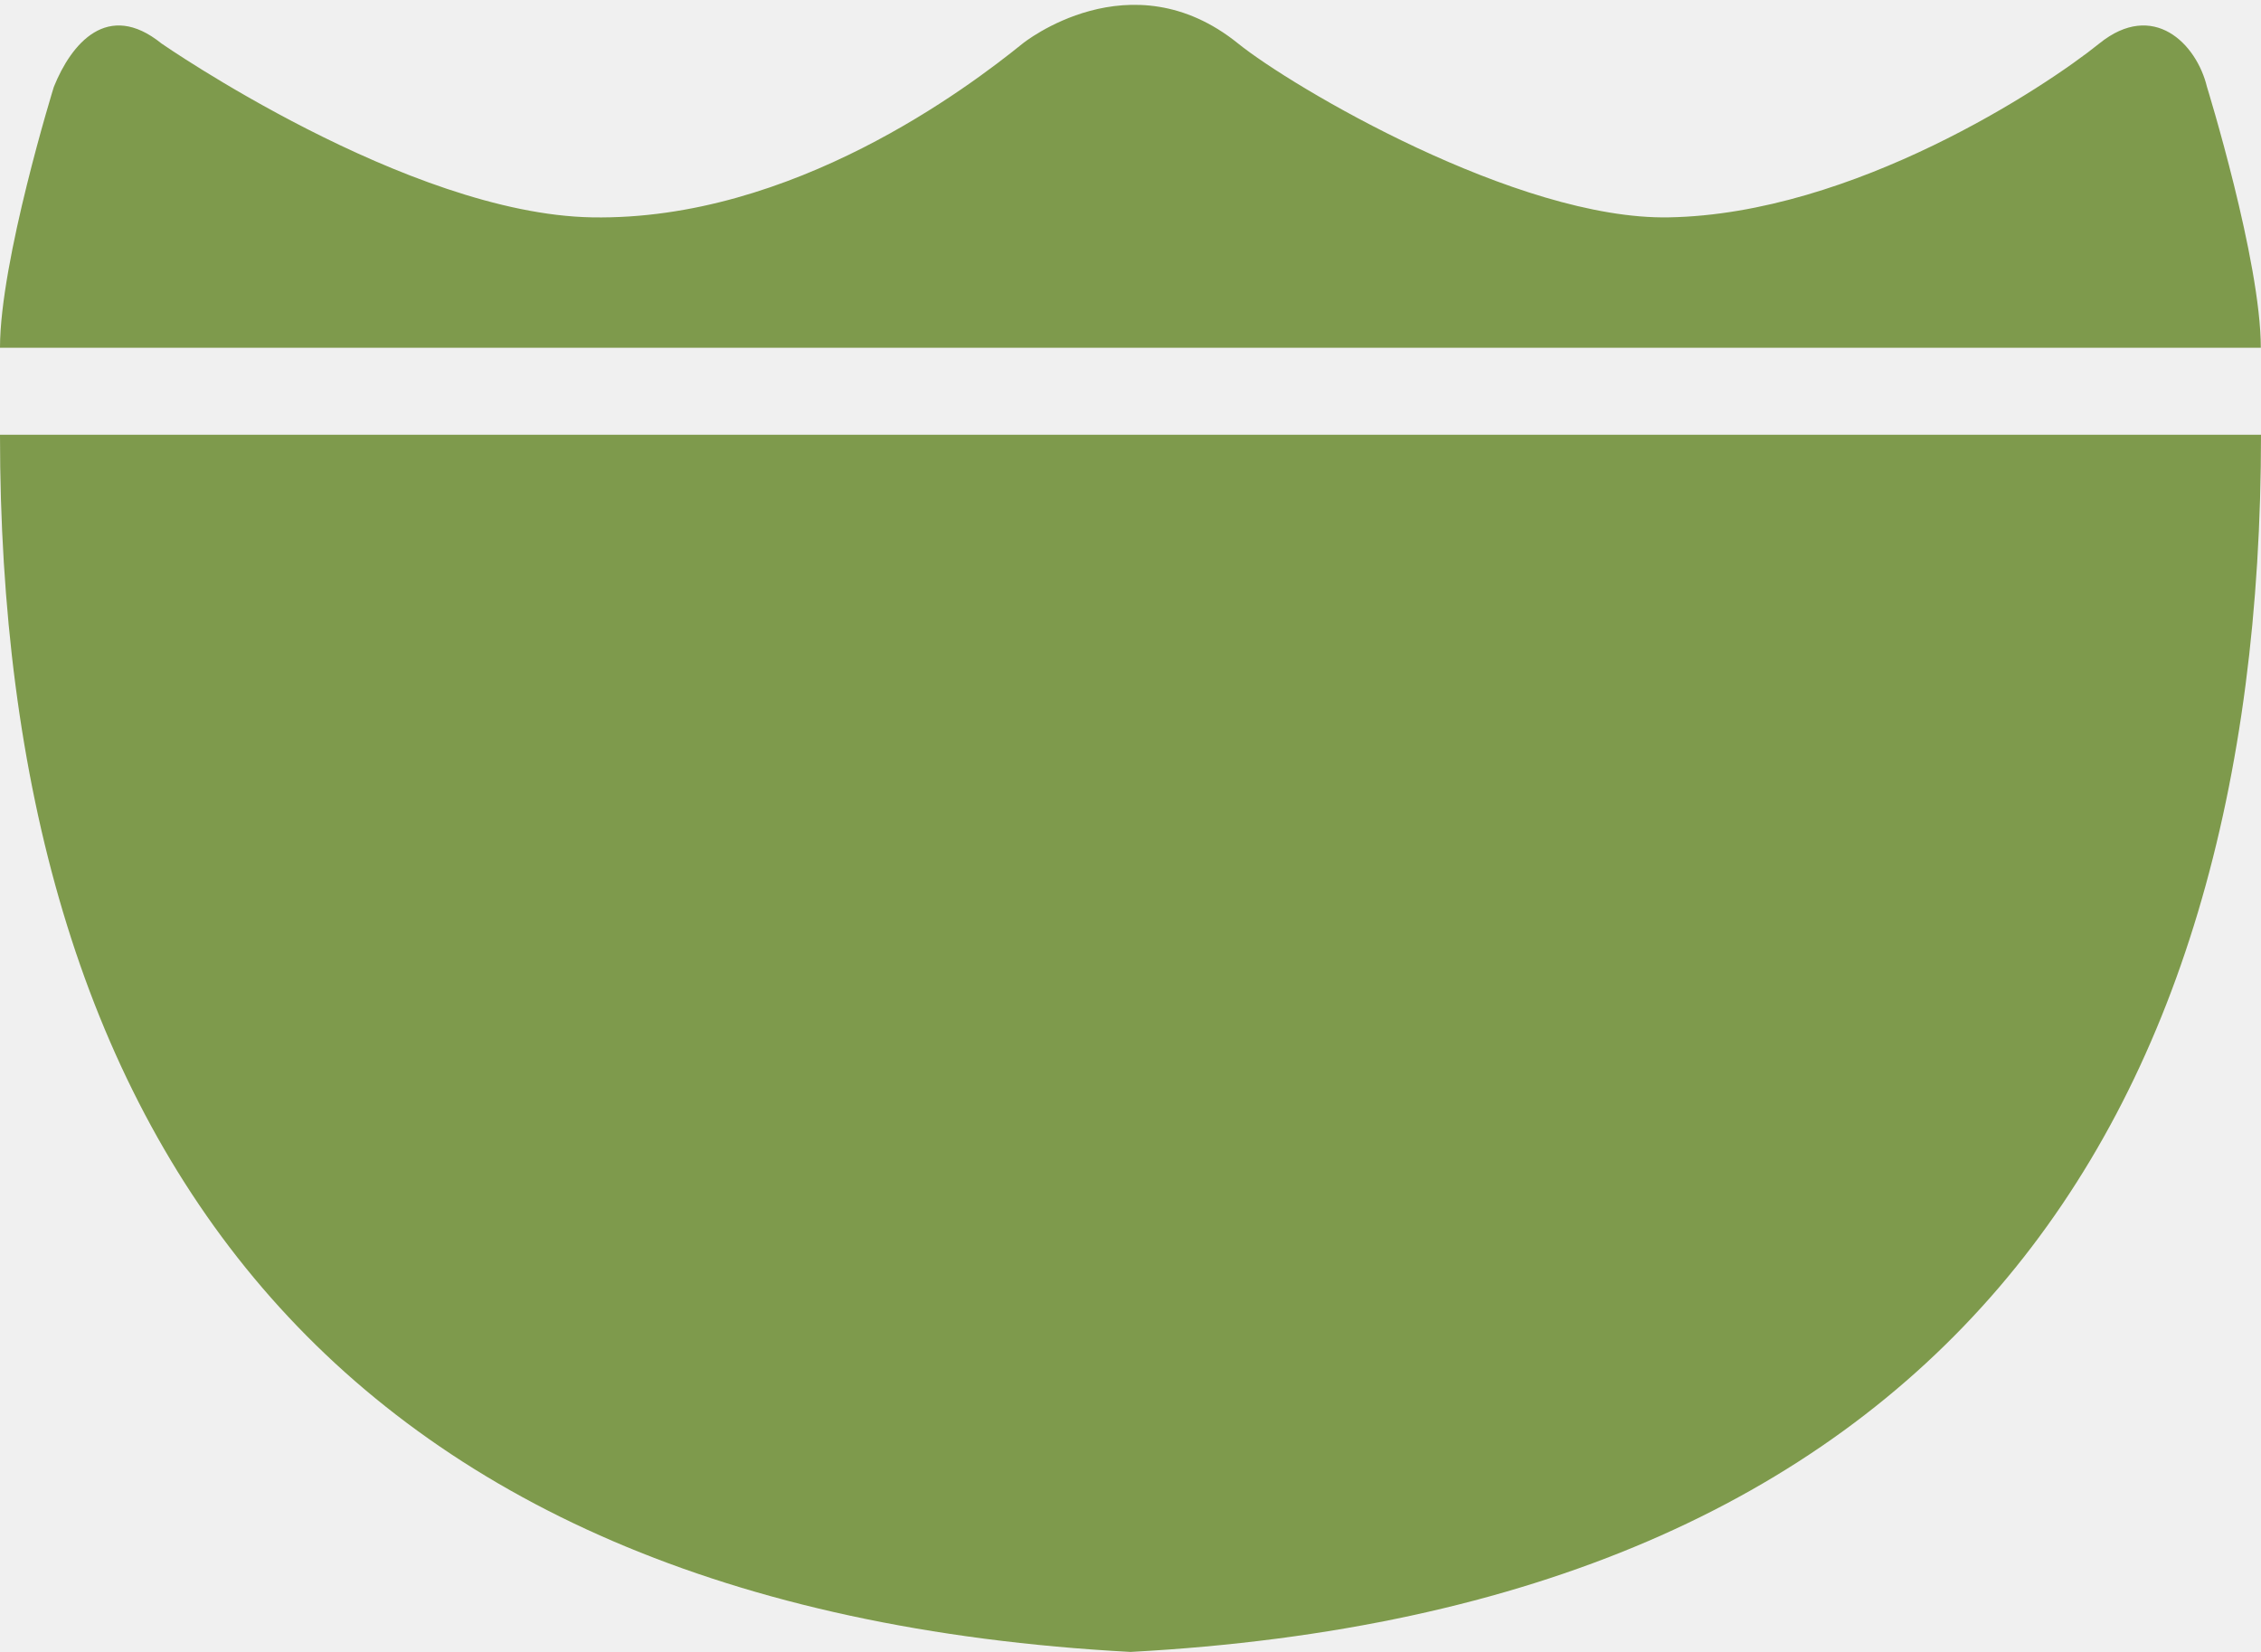
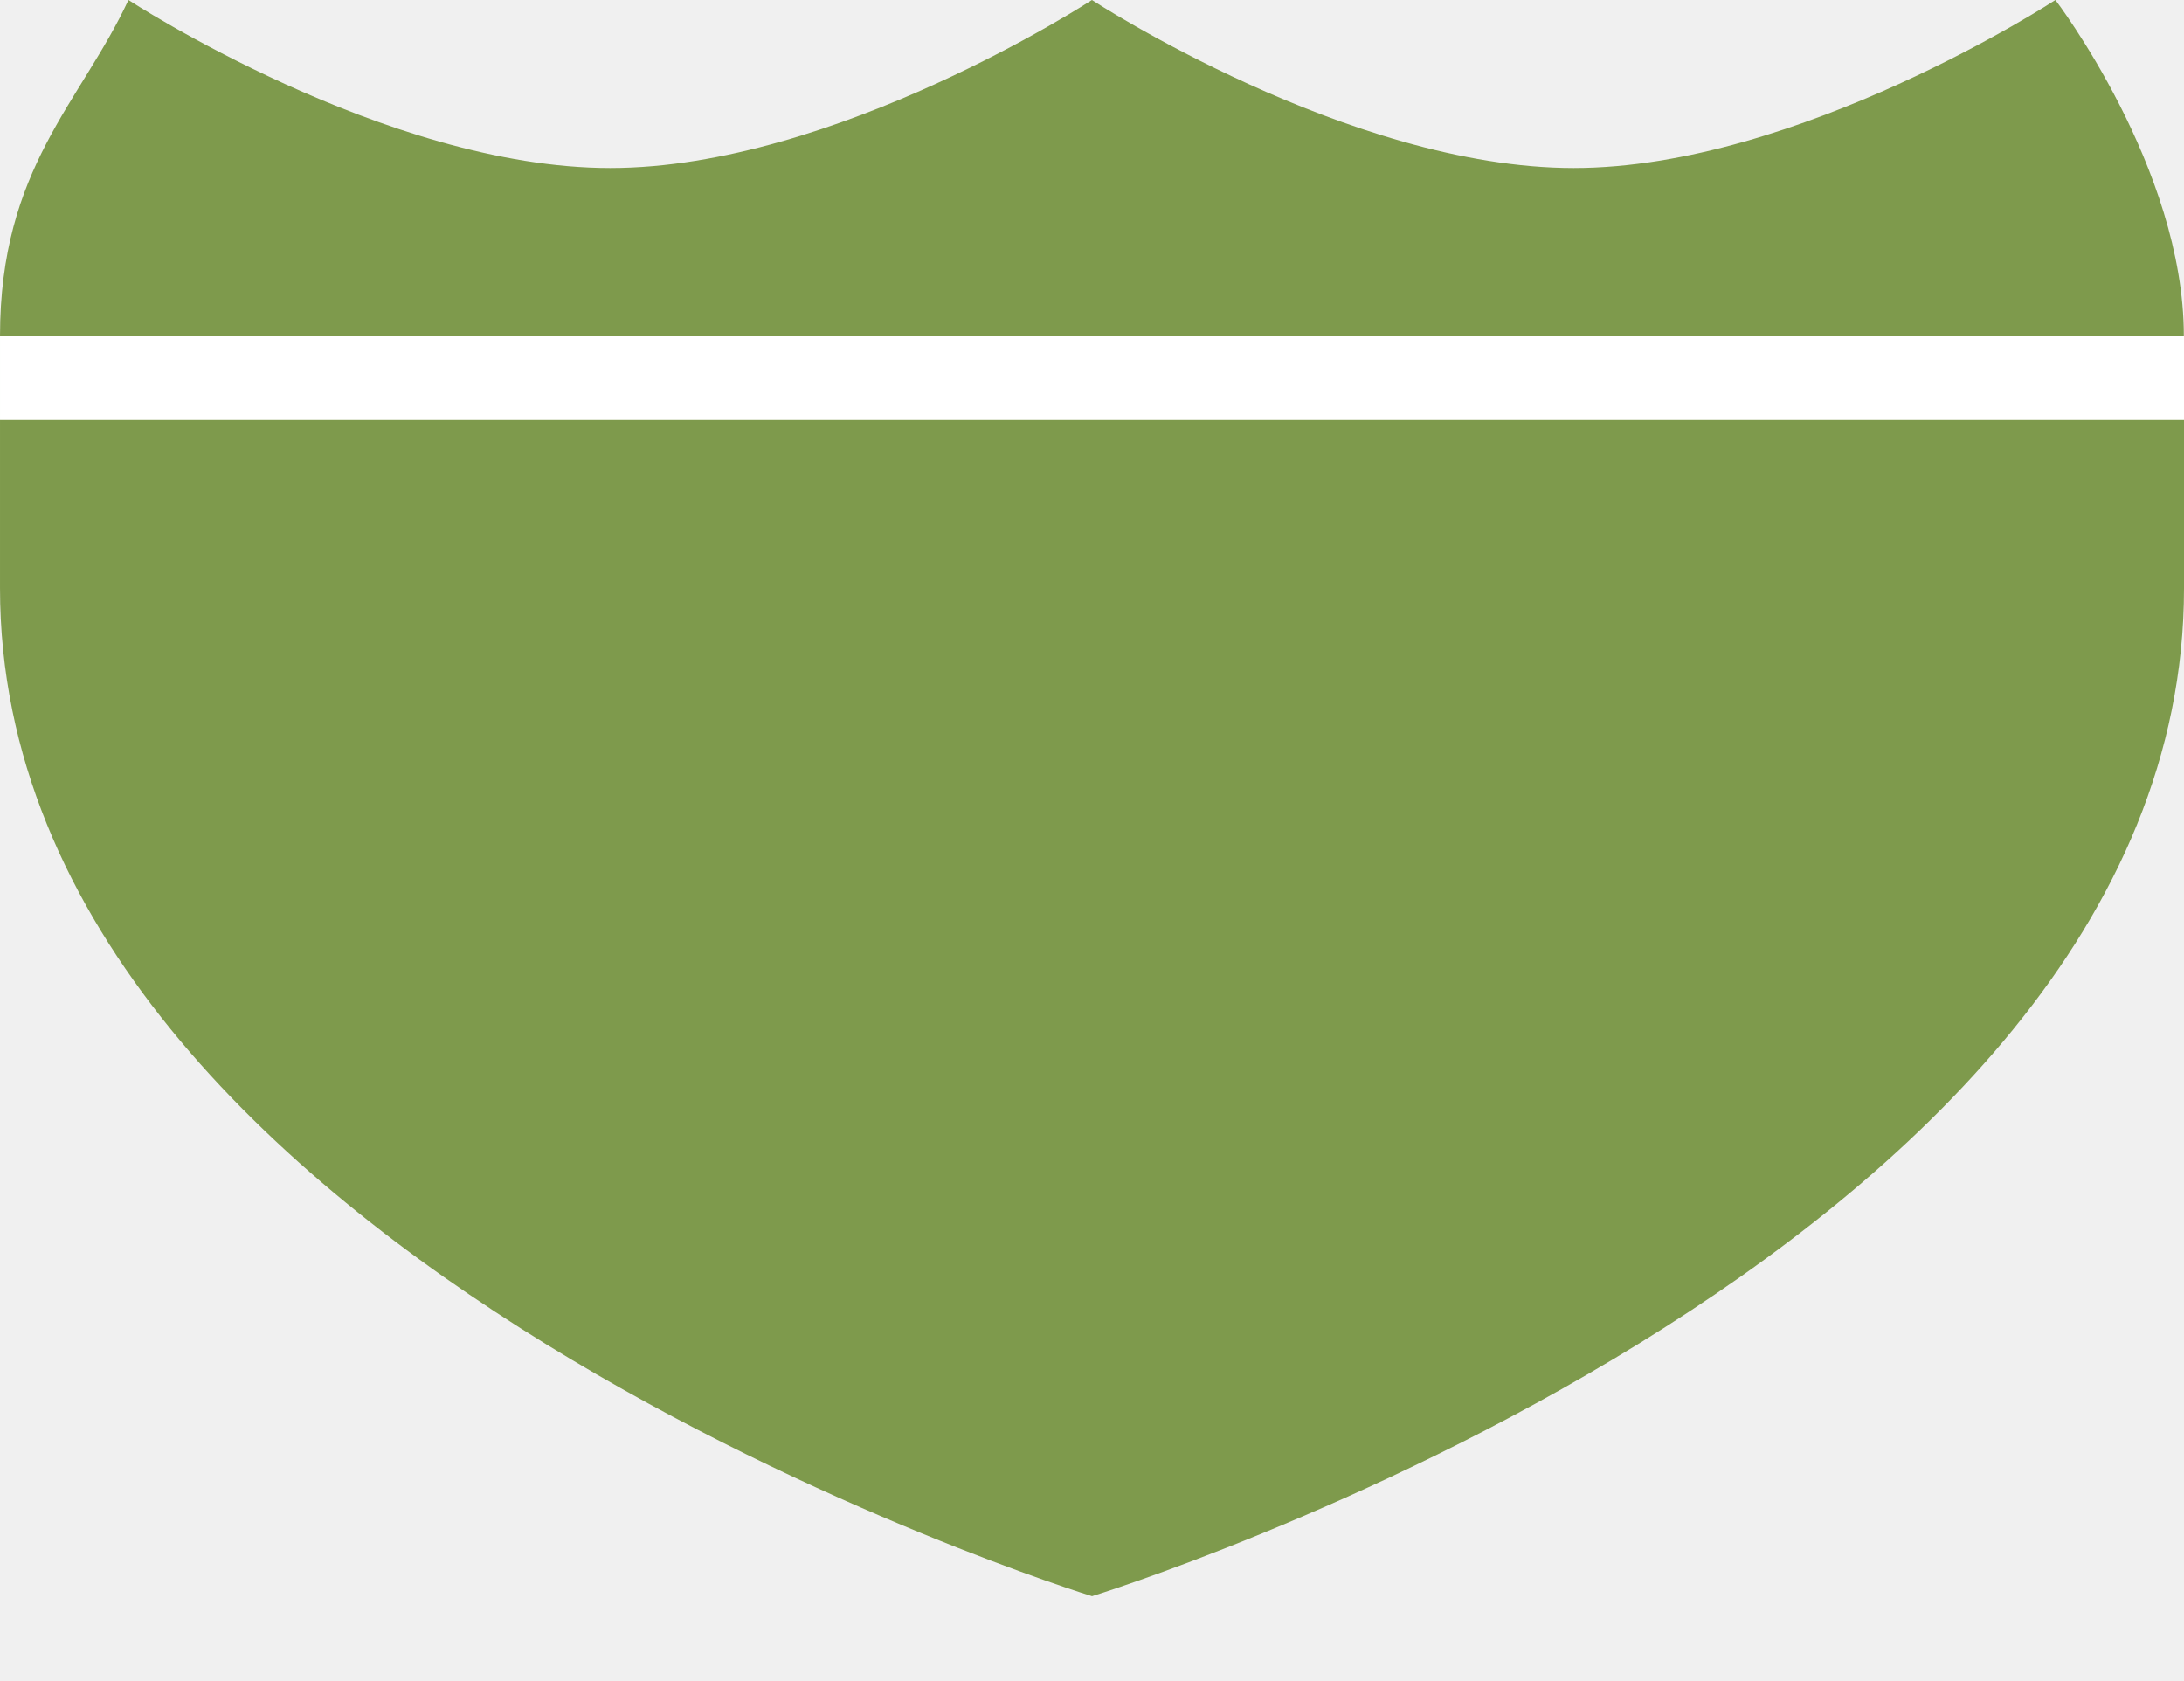
- <svg xmlns="http://www.w3.org/2000/svg" version="1.1" width="26" height="19" id="svg3844" viewBox="0 0 26 19">
+ <svg xmlns="http://www.w3.org/2000/svg" version="1.1" width="26" height="20" id="svg3844" viewBox="0 0 26 20">
  <defs id="defs3846" />
-   <path style="opacity:1;fill:#7e9a4c;fill-opacity:1;fill-rule:evenodd;stroke:none;stroke-width:2;stroke-linecap:round;stroke-linejoin:round;stroke-miterlimit:4;stroke-dasharray:none;stroke-dashoffset:0;stroke-opacity:1;marker:none" d="M -9.68e-5,5 C 9.68e-5,13.002 3.714,18.5 13,19 22.286,18.5 26,13.002 26,5 l -13,0 z" id="path9494" />
-   <path style="opacity:1;fill:#7e9a4c;fill-opacity:1;fill-rule:evenodd;stroke:none;stroke-width:2;stroke-linecap:round;stroke-linejoin:round;stroke-miterlimit:4;stroke-dasharray:none;stroke-dashoffset:0;stroke-opacity:1;marker:none" d="m -9.68e-5,4 c 0,-1 0.619,-3 0.619,-3 0.201,-0.5 0.619,-1 1.238,-0.5 0,0 2.828,1.963 4.952,2 2.307,0.04 4.333,-1.5 4.952,-2 0,0 1.238,-1 2.476,0 0.619,0.5 3.212,2.031 4.952,2 2.124,-0.037 4.333,-1.5 4.952,-2 0.619,-0.5 1.118,0 1.238,0.5 0,0 0.619,2 0.619,3 z" id="path9499" />
+   <path style="opacity:1;fill:#7e9a4c;fill-opacity:1;fill-rule:evenodd;stroke:none;stroke-width:2;stroke-linecap:round;stroke-linejoin:round;stroke-miterlimit:4;stroke-dasharray:none;stroke-dashoffset:0;stroke-opacity:1;marker:none" d="m 9.7000001e-5,7 c 0,8 13,12 13,12 0,0 13,-4 13,-12 l 0,-3 L 9.7000001e-5,4 Z" id="path9494-4" />
+   <path style="opacity:1;fill:#7e9a4c;fill-opacity:1;fill-rule:evenodd;stroke:none;stroke-width:2;stroke-linecap:round;stroke-linejoin:round;stroke-miterlimit:4;stroke-dasharray:none;stroke-dashoffset:0;stroke-opacity:1;marker:none" d="m 9.7000001e-5,4 c 0,-2 0.962,-2.78 1.529,-4 0,0 3.059,2 5.735,2 2.676,0 5.735,-2 5.735,-2 0,0 3.059,2 5.735,2 2.676,0 5.735,-2 5.735,-2 0,0 1.529,2 1.529,4 z" id="path9499-4" />
+   <rect style="opacity:1;fill:#ffffff;fill-opacity:1;stroke:none;stroke-width:1;stroke-miterlimit:4;stroke-dasharray:none;stroke-opacity:1" id="rect5252" width="26" height="1" x="9.6999996e-05" y="4" />
</svg>
